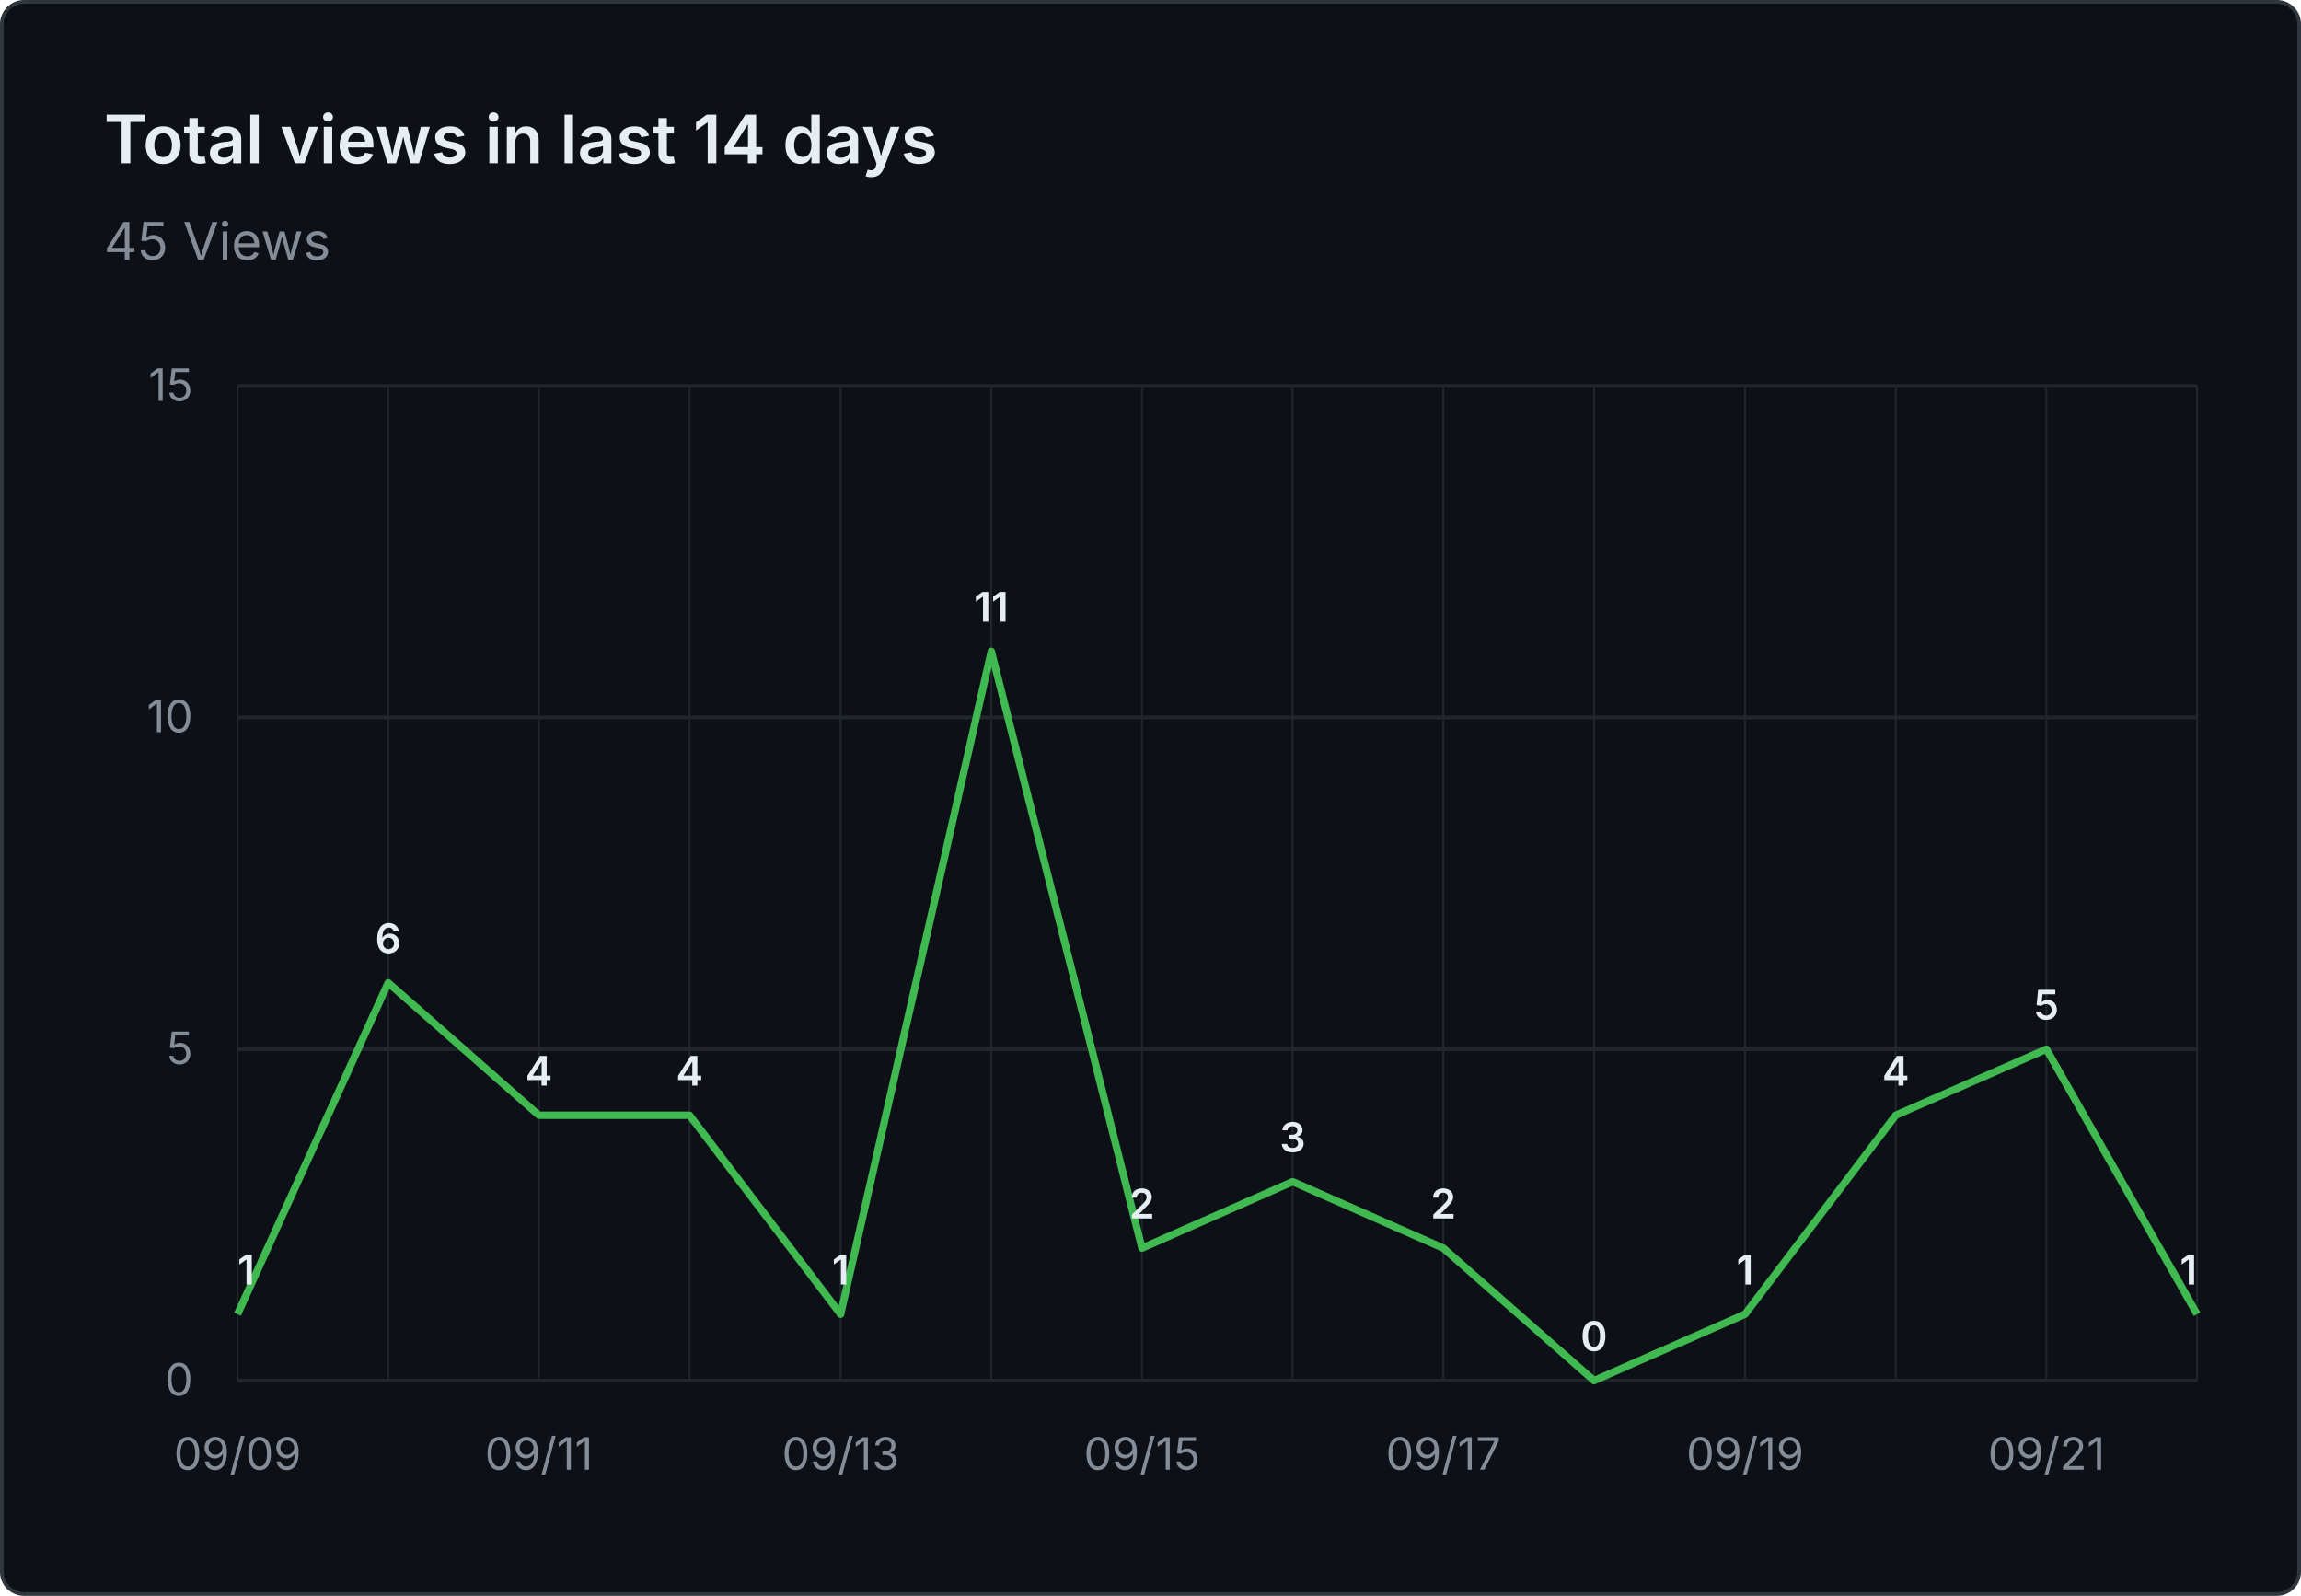
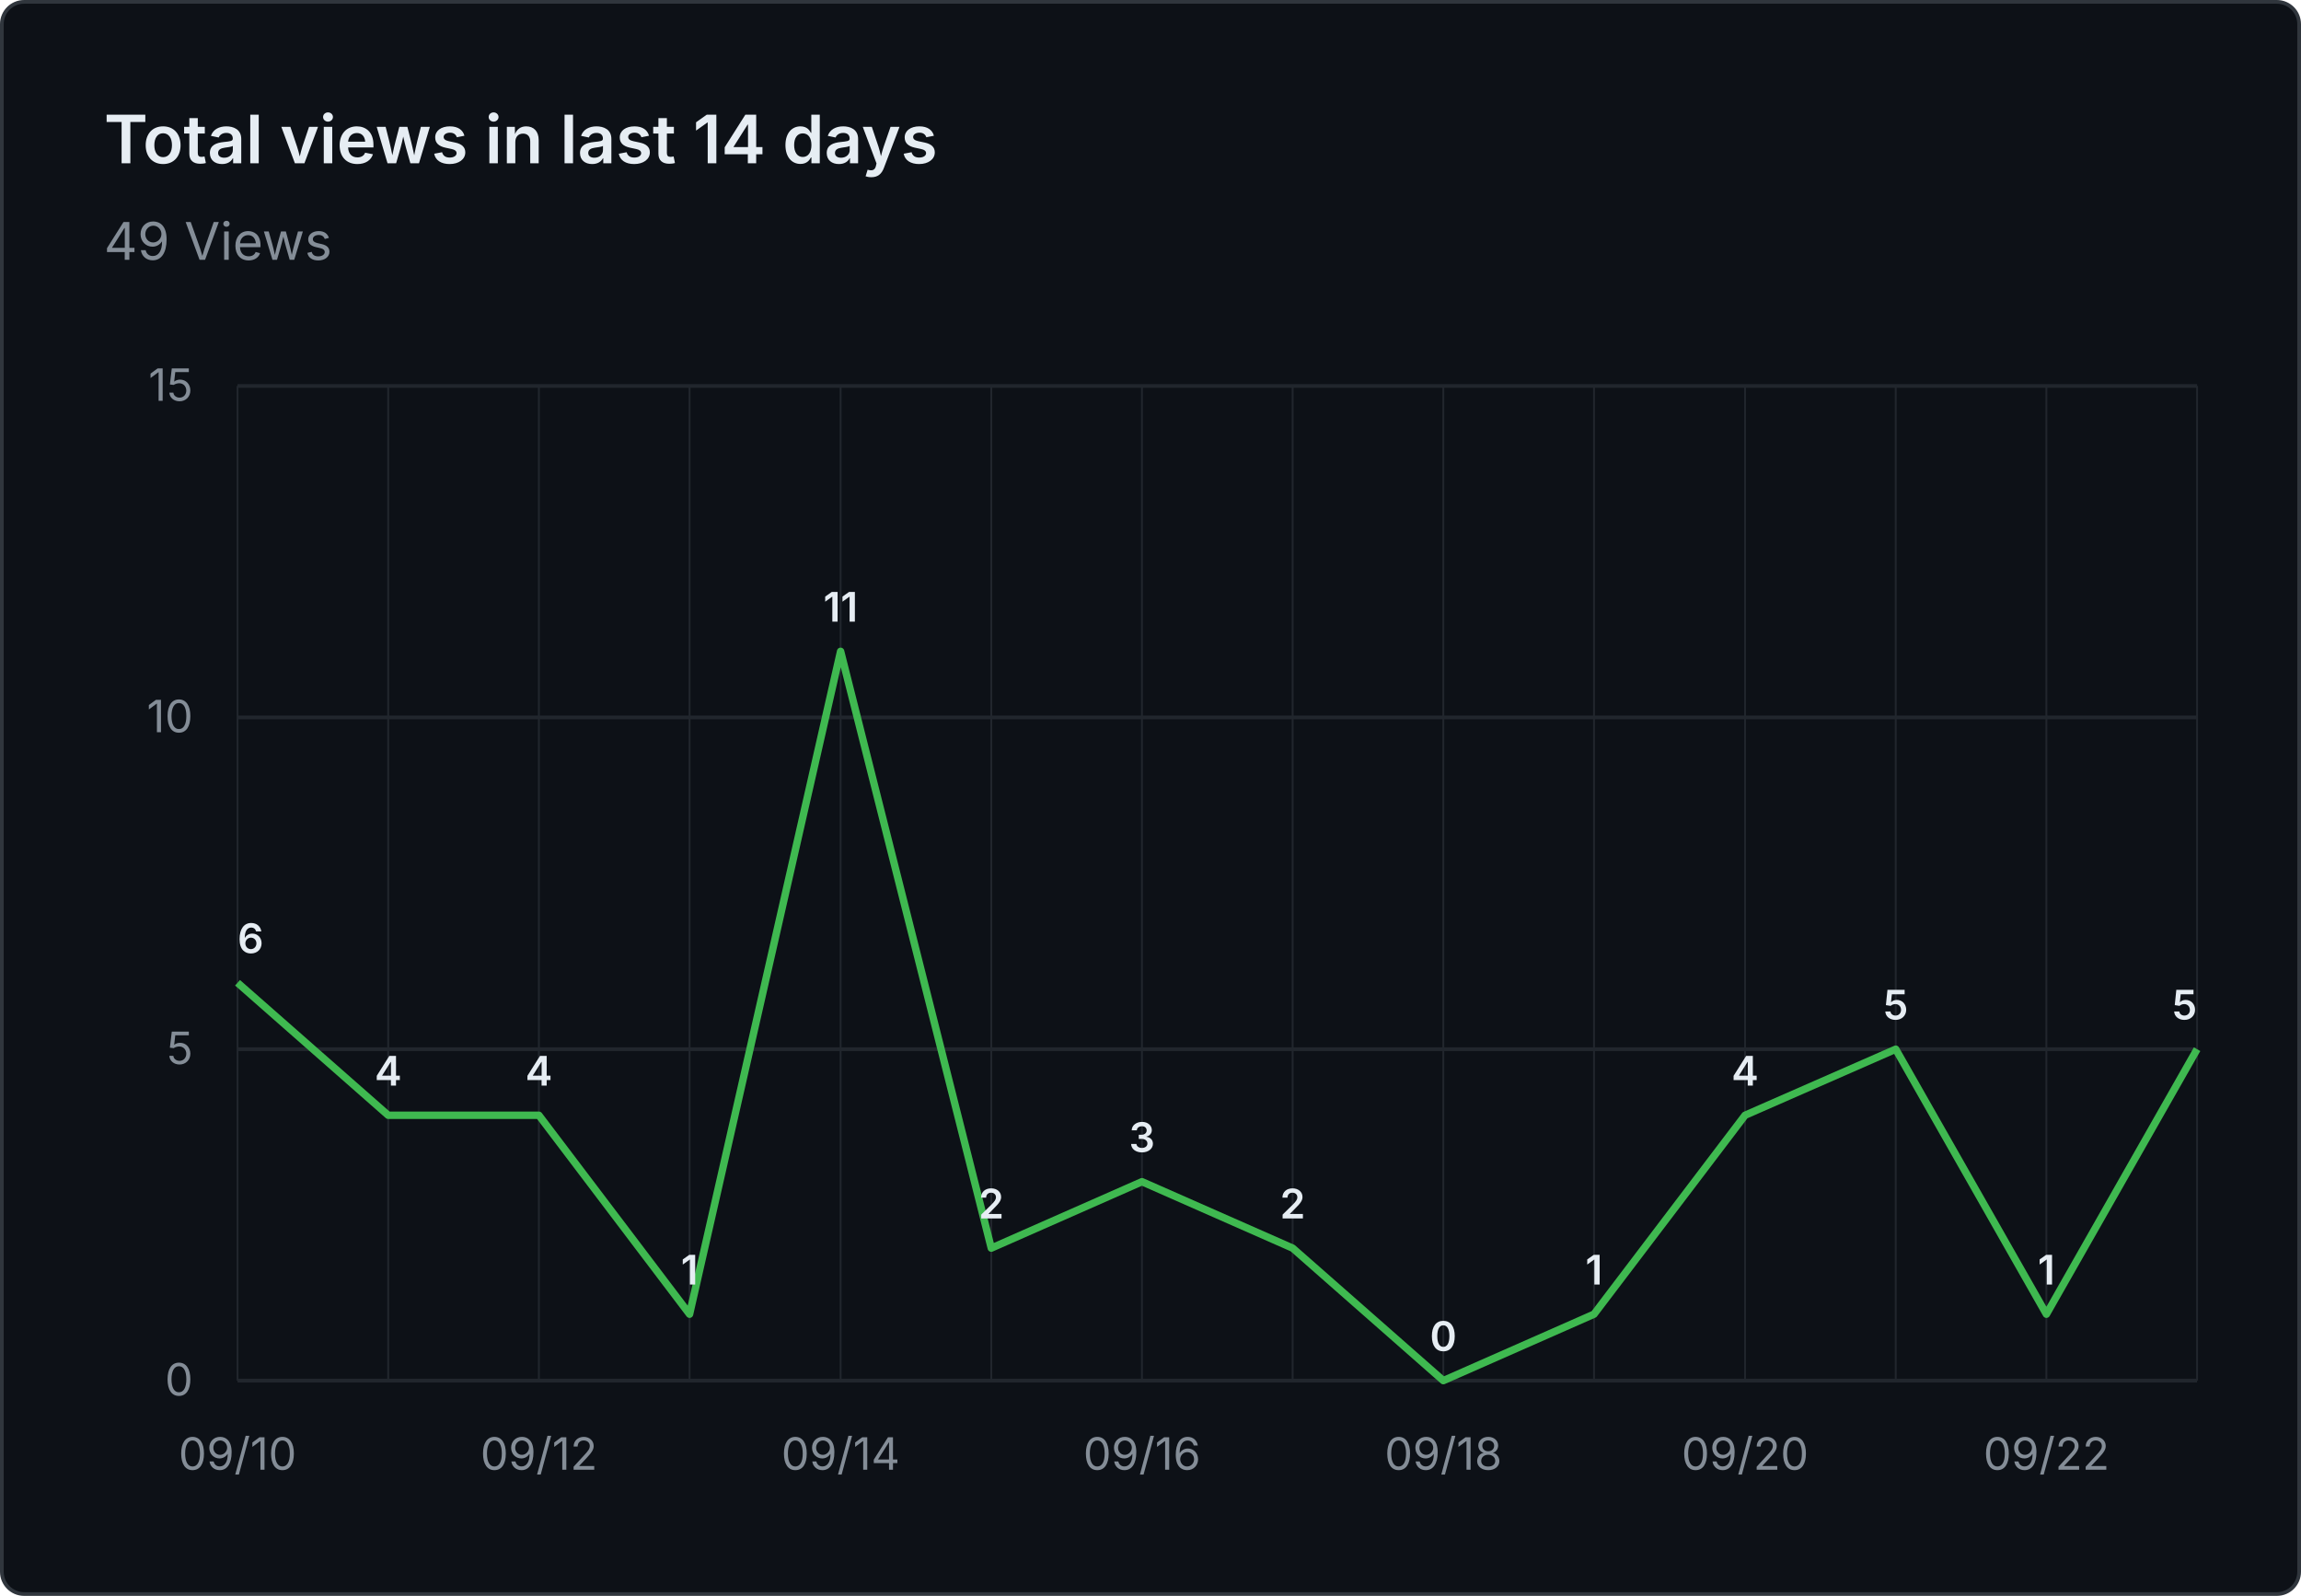
- <svg xmlns="http://www.w3.org/2000/svg" viewBox="0 0 620 430" width="620" height="430" role="img" aria-label="Total views in last 14 days: 45 Views">
+ <svg xmlns="http://www.w3.org/2000/svg" viewBox="0 0 620 430" width="620" height="430" role="img" aria-label="Total views in last 14 days: 49 Views">
  <rect x="0.5" y="0.5" width="619" height="429" fill="#0d1117" stroke="#30363d" rx="6" />
  <g font-family="system-ui, -apple-system, 'Segoe UI', sans-serif">
    <text x="28" y="44" fill="#e6edf3" font-size="18" font-weight="600">Total views in last 14 days</text>
-     <text x="28" y="70" fill="#848d97" font-size="14">45 Views</text>
+     <text x="28" y="70" fill="#848d97" font-size="14">49 Views</text>
    <line x1="64" y1="372.0" x2="592" y2="372.0" stroke="#21262d" stroke-width="1" />
    <text x="52" y="376.0" text-anchor="end" fill="#848d97" font-size="12">0</text>
    <line x1="64" y1="282.7" x2="592" y2="282.7" stroke="#21262d" stroke-width="1" />
    <text x="52" y="286.7" text-anchor="end" fill="#848d97" font-size="12">5</text>
    <line x1="64" y1="193.3" x2="592" y2="193.3" stroke="#21262d" stroke-width="1" />
    <text x="52" y="197.3" text-anchor="end" fill="#848d97" font-size="12">10</text>
    <line x1="64" y1="104.0" x2="592" y2="104.0" stroke="#21262d" stroke-width="1" />
    <text x="52" y="108.0" text-anchor="end" fill="#848d97" font-size="12">15</text>
    <line x1="64.0" y1="104" x2="64.0" y2="372" stroke="#21262d" stroke-width="0.5" />
    <line x1="104.6" y1="104" x2="104.6" y2="372" stroke="#21262d" stroke-width="0.5" />
    <line x1="145.2" y1="104" x2="145.2" y2="372" stroke="#21262d" stroke-width="0.5" />
    <line x1="185.8" y1="104" x2="185.8" y2="372" stroke="#21262d" stroke-width="0.5" />
    <line x1="226.5" y1="104" x2="226.5" y2="372" stroke="#21262d" stroke-width="0.5" />
    <line x1="267.1" y1="104" x2="267.1" y2="372" stroke="#21262d" stroke-width="0.5" />
    <line x1="307.7" y1="104" x2="307.7" y2="372" stroke="#21262d" stroke-width="0.5" />
    <line x1="348.3" y1="104" x2="348.3" y2="372" stroke="#21262d" stroke-width="0.5" />
    <line x1="388.9" y1="104" x2="388.9" y2="372" stroke="#21262d" stroke-width="0.5" />
    <line x1="429.5" y1="104" x2="429.5" y2="372" stroke="#21262d" stroke-width="0.5" />
    <line x1="470.2" y1="104" x2="470.2" y2="372" stroke="#21262d" stroke-width="0.5" />
    <line x1="510.8" y1="104" x2="510.8" y2="372" stroke="#21262d" stroke-width="0.5" />
    <line x1="551.4" y1="104" x2="551.4" y2="372" stroke="#21262d" stroke-width="0.5" />
    <line x1="592.0" y1="104" x2="592.0" y2="372" stroke="#21262d" stroke-width="0.5" />
-     <text x="64.0" y="396" text-anchor="middle" fill="#848d97" font-size="12">09/09</text>
-     <text x="145.2" y="396" text-anchor="middle" fill="#848d97" font-size="12">09/11</text>
-     <text x="226.5" y="396" text-anchor="middle" fill="#848d97" font-size="12">09/13</text>
-     <text x="307.7" y="396" text-anchor="middle" fill="#848d97" font-size="12">09/15</text>
-     <text x="388.9" y="396" text-anchor="middle" fill="#848d97" font-size="12">09/17</text>
-     <text x="470.2" y="396" text-anchor="middle" fill="#848d97" font-size="12">09/19</text>
-     <text x="551.4" y="396" text-anchor="middle" fill="#848d97" font-size="12">09/21</text>
-     <path d="M 64.0 354.1 L 104.6 264.8 L 145.2 300.5 L 185.8 300.5 L 226.5 354.1 L 267.1 175.5 L 307.7 336.3 L 348.3 318.4 L 388.9 336.3 L 429.5 372.0 L 470.2 354.1 L 510.8 300.5 L 551.4 282.7 L 592.0 354.1" fill="none" stroke="#3fb950" stroke-width="2" stroke-linejoin="round" />
-     <text x="64.0" y="346.1" text-anchor="start" fill="#e6edf3" font-size="11" font-weight="600">1</text>
-     <text x="104.6" y="256.8" text-anchor="middle" fill="#e6edf3" font-size="11" font-weight="600">6</text>
+     <text x="64.0" y="396" text-anchor="middle" fill="#848d97" font-size="12">09/10</text>
+     <text x="145.2" y="396" text-anchor="middle" fill="#848d97" font-size="12">09/12</text>
+     <text x="226.5" y="396" text-anchor="middle" fill="#848d97" font-size="12">09/14</text>
+     <text x="307.7" y="396" text-anchor="middle" fill="#848d97" font-size="12">09/16</text>
+     <text x="388.9" y="396" text-anchor="middle" fill="#848d97" font-size="12">09/18</text>
+     <text x="470.2" y="396" text-anchor="middle" fill="#848d97" font-size="12">09/20</text>
+     <text x="551.4" y="396" text-anchor="middle" fill="#848d97" font-size="12">09/22</text>
+     <path d="M 64.0 264.8 L 104.6 300.5 L 145.2 300.5 L 185.8 354.1 L 226.5 175.5 L 267.1 336.3 L 307.7 318.4 L 348.3 336.3 L 388.9 372.0 L 429.5 354.1 L 470.2 300.5 L 510.8 282.7 L 551.4 354.1 L 592.0 282.7" fill="none" stroke="#3fb950" stroke-width="2" stroke-linejoin="round" />
+     <text x="64.0" y="256.8" text-anchor="start" fill="#e6edf3" font-size="11" font-weight="600">6</text>
+     <text x="104.6" y="292.5" text-anchor="middle" fill="#e6edf3" font-size="11" font-weight="600">4</text>
    <text x="145.2" y="292.5" text-anchor="middle" fill="#e6edf3" font-size="11" font-weight="600">4</text>
-     <text x="185.8" y="292.5" text-anchor="middle" fill="#e6edf3" font-size="11" font-weight="600">4</text>
-     <text x="226.5" y="346.1" text-anchor="middle" fill="#e6edf3" font-size="11" font-weight="600">1</text>
-     <text x="267.1" y="167.5" text-anchor="middle" fill="#e6edf3" font-size="11" font-weight="600">11</text>
-     <text x="307.7" y="328.3" text-anchor="middle" fill="#e6edf3" font-size="11" font-weight="600">2</text>
-     <text x="348.3" y="310.4" text-anchor="middle" fill="#e6edf3" font-size="11" font-weight="600">3</text>
-     <text x="388.9" y="328.3" text-anchor="middle" fill="#e6edf3" font-size="11" font-weight="600">2</text>
-     <text x="429.5" y="364.0" text-anchor="middle" fill="#e6edf3" font-size="11" font-weight="600">0</text>
-     <text x="470.2" y="346.1" text-anchor="middle" fill="#e6edf3" font-size="11" font-weight="600">1</text>
-     <text x="510.8" y="292.5" text-anchor="middle" fill="#e6edf3" font-size="11" font-weight="600">4</text>
-     <text x="551.4" y="274.7" text-anchor="middle" fill="#e6edf3" font-size="11" font-weight="600">5</text>
-     <text x="592.0" y="346.1" text-anchor="end" fill="#e6edf3" font-size="11" font-weight="600">1</text>
+     <text x="185.8" y="346.1" text-anchor="middle" fill="#e6edf3" font-size="11" font-weight="600">1</text>
+     <text x="226.5" y="167.5" text-anchor="middle" fill="#e6edf3" font-size="11" font-weight="600">11</text>
+     <text x="267.1" y="328.3" text-anchor="middle" fill="#e6edf3" font-size="11" font-weight="600">2</text>
+     <text x="307.7" y="310.4" text-anchor="middle" fill="#e6edf3" font-size="11" font-weight="600">3</text>
+     <text x="348.3" y="328.3" text-anchor="middle" fill="#e6edf3" font-size="11" font-weight="600">2</text>
+     <text x="388.9" y="364.0" text-anchor="middle" fill="#e6edf3" font-size="11" font-weight="600">0</text>
+     <text x="429.5" y="346.1" text-anchor="middle" fill="#e6edf3" font-size="11" font-weight="600">1</text>
+     <text x="470.2" y="292.5" text-anchor="middle" fill="#e6edf3" font-size="11" font-weight="600">4</text>
+     <text x="510.8" y="274.7" text-anchor="middle" fill="#e6edf3" font-size="11" font-weight="600">5</text>
+     <text x="551.4" y="346.1" text-anchor="middle" fill="#e6edf3" font-size="11" font-weight="600">1</text>
+     <text x="592.0" y="274.7" text-anchor="end" fill="#e6edf3" font-size="11" font-weight="600">5</text>
  </g>
</svg>
